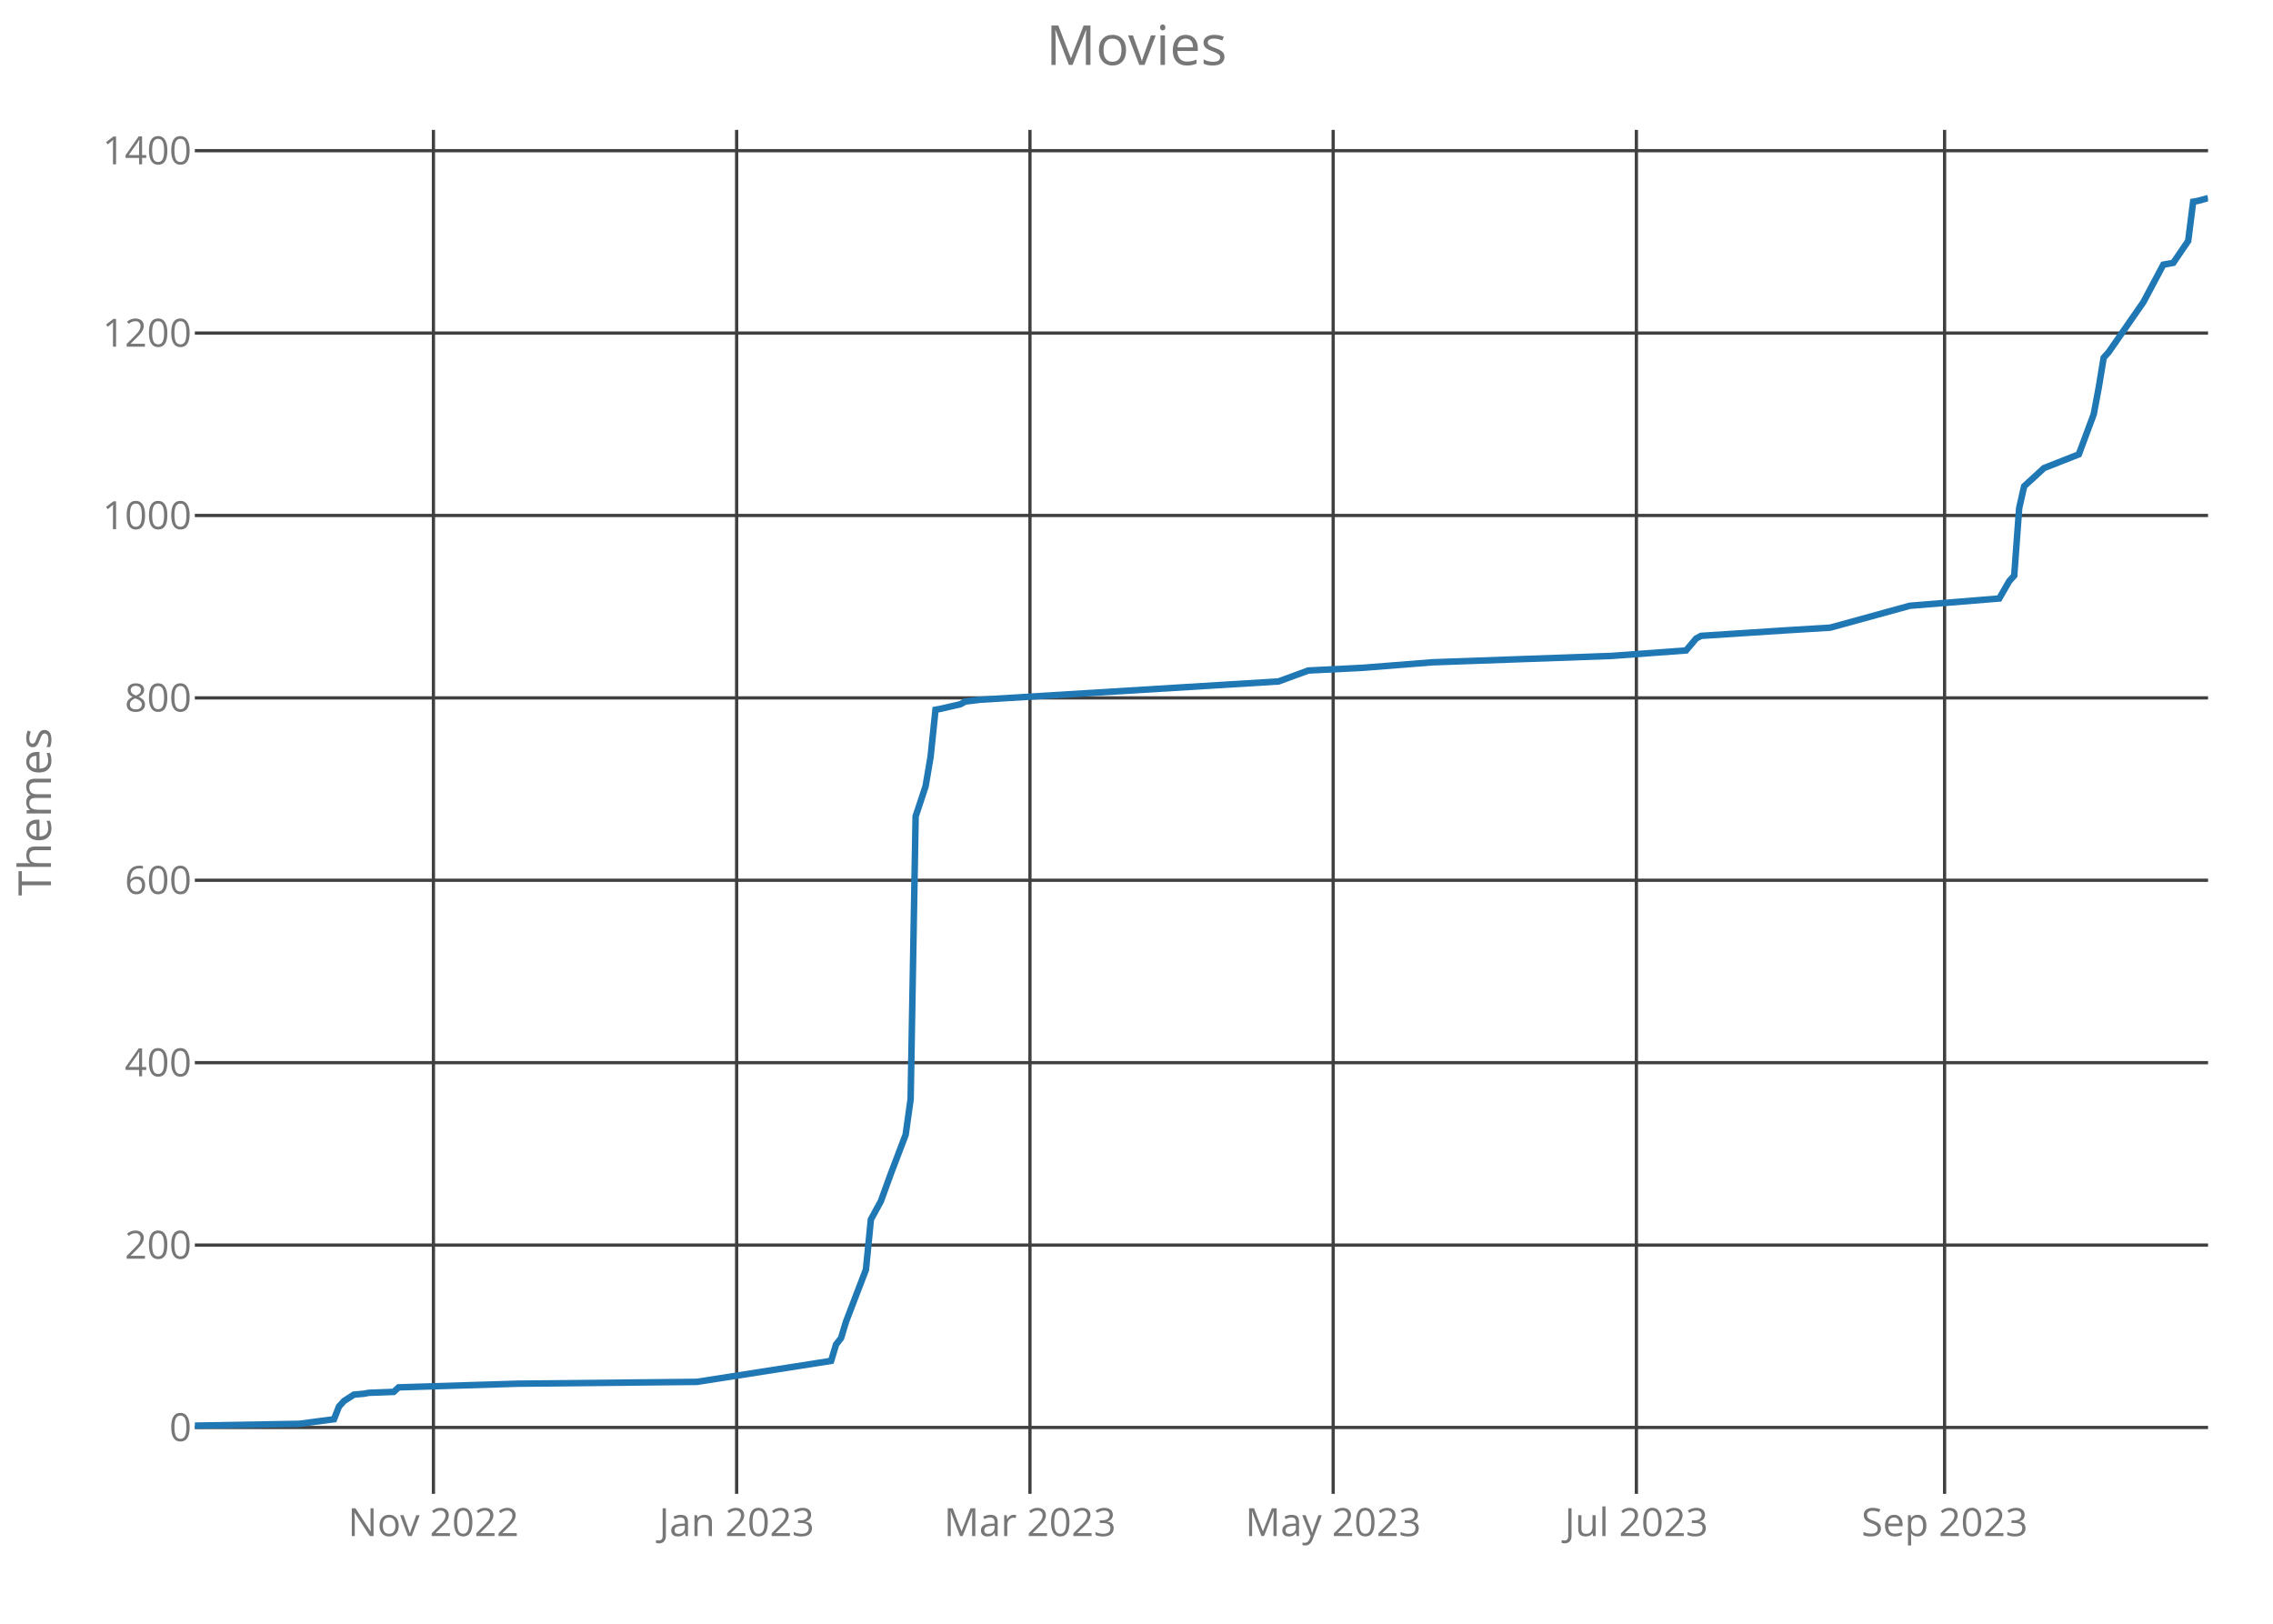
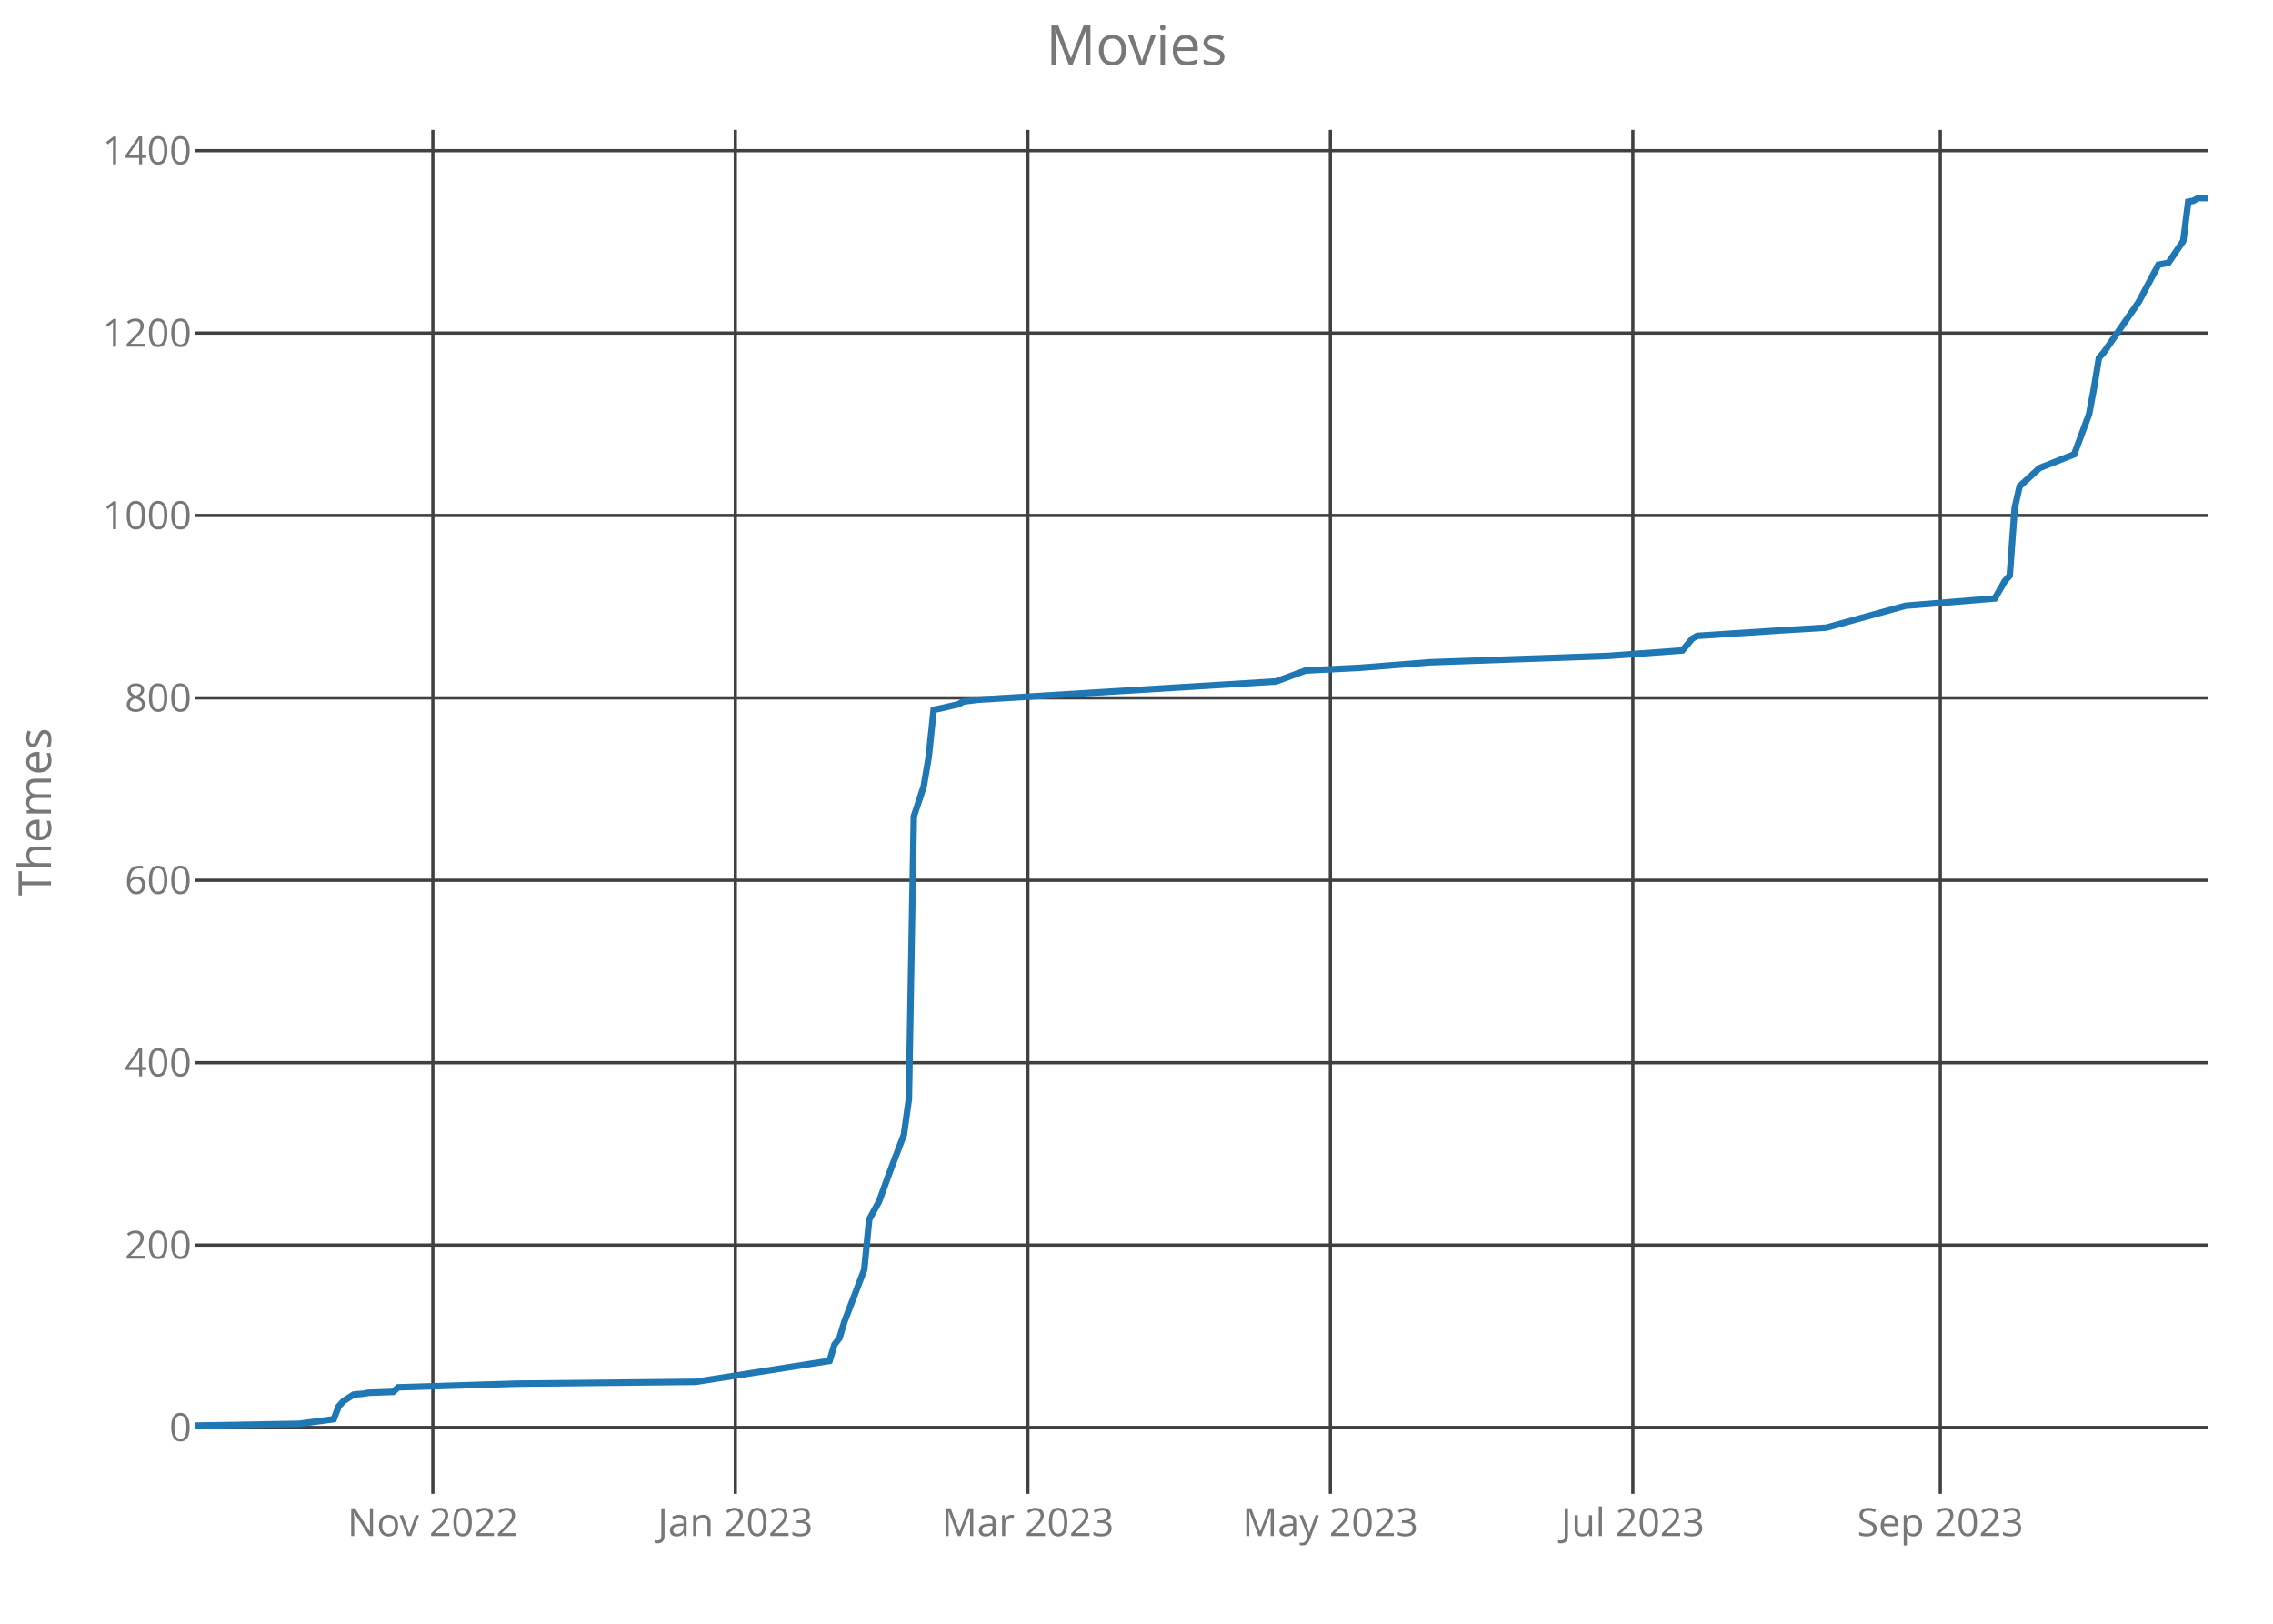
<svg xmlns="http://www.w3.org/2000/svg" class="main-svg" width="700" height="500" style="" viewBox="0 0 700 500">
  <rect x="0" y="0" width="700" height="500" style="fill: rgb(0, 0, 0); fill-opacity: 0;" />
-   <defs id="defs-725045">
+   <defs id="defs-13a91e">
    <g class="clips">
-       <clipPath id="clip725045xyplot" class="plotclip">
+       <clipPath id="clip13a91exyplot" class="plotclip">
        <rect width="620" height="420" />
      </clipPath>
-       <clipPath class="axesclip" id="clip725045x">
+       <clipPath class="axesclip" id="clip13a91ex">
        <rect x="60" y="0" width="620" height="500" />
      </clipPath>
-       <clipPath class="axesclip" id="clip725045y">
+       <clipPath class="axesclip" id="clip13a91ey">
        <rect x="0" y="40" width="700" height="420" />
      </clipPath>
-       <clipPath class="axesclip" id="clip725045xy">
+       <clipPath class="axesclip" id="clip13a91exy">
        <rect x="60" y="40" width="620" height="420" />
      </clipPath>
    </g>
    <g class="gradients" />
  </defs>
  <g class="bglayer">
    <rect class="bg" x="60" y="40" width="620" height="420" style="fill: rgb(0, 0, 0); fill-opacity: 0; stroke-width: 0;" />
  </g>
  <g class="layer-below">
    <g class="imagelayer" />
    <g class="shapelayer" />
  </g>
  <g class="cartesianlayer">
    <g class="subplot xy">
      <g class="layer-subplot">
        <g class="shapelayer" />
        <g class="imagelayer" />
      </g>
      <g class="gridlayer">
        <g class="x">
-           <path class="xgrid crisp" transform="translate(133.48,0)" d="M0,40v420" style="stroke: rgb(64, 64, 64); stroke-opacity: 1; stroke-width: 1px;" />
-           <path class="xgrid crisp" transform="translate(226.86,0)" d="M0,40v420" style="stroke: rgb(64, 64, 64); stroke-opacity: 1; stroke-width: 1px;" />
-           <path class="xgrid crisp" transform="translate(317.19,0)" d="M0,40v420" style="stroke: rgb(64, 64, 64); stroke-opacity: 1; stroke-width: 1px;" />
-           <path class="xgrid crisp" transform="translate(410.57,0)" d="M0,40v420" style="stroke: rgb(64, 64, 64); stroke-opacity: 1; stroke-width: 1px;" />
-           <path class="xgrid crisp" transform="translate(503.95,0)" d="M0,40v420" style="stroke: rgb(64, 64, 64); stroke-opacity: 1; stroke-width: 1px;" />
-           <path class="xgrid crisp" transform="translate(598.86,0)" d="M0,40v420" style="stroke: rgb(64, 64, 64); stroke-opacity: 1; stroke-width: 1px;" />
+           <path class="xgrid crisp" transform="translate(133.3,0)" d="M0,40v420" style="stroke: rgb(64, 64, 64); stroke-opacity: 1; stroke-width: 1px;" />
+           <path class="xgrid crisp" transform="translate(226.45,0)" d="M0,40v420" style="stroke: rgb(64, 64, 64); stroke-opacity: 1; stroke-width: 1px;" />
+           <path class="xgrid crisp" transform="translate(316.55,0)" d="M0,40v420" style="stroke: rgb(64, 64, 64); stroke-opacity: 1; stroke-width: 1px;" />
+           <path class="xgrid crisp" transform="translate(409.7,0)" d="M0,40v420" style="stroke: rgb(64, 64, 64); stroke-opacity: 1; stroke-width: 1px;" />
+           <path class="xgrid crisp" transform="translate(502.86,0)" d="M0,40v420" style="stroke: rgb(64, 64, 64); stroke-opacity: 1; stroke-width: 1px;" />
+           <path class="xgrid crisp" transform="translate(597.54,0)" d="M0,40v420" style="stroke: rgb(64, 64, 64); stroke-opacity: 1; stroke-width: 1px;" />
        </g>
        <g class="y">
          <path class="ygrid crisp" transform="translate(0,439.56)" d="M60,0h620" style="stroke: rgb(64, 64, 64); stroke-opacity: 1; stroke-width: 1px;" />
          <path class="ygrid crisp" transform="translate(0,383.4)" d="M60,0h620" style="stroke: rgb(64, 64, 64); stroke-opacity: 1; stroke-width: 1px;" />
          <path class="ygrid crisp" transform="translate(0,327.23)" d="M60,0h620" style="stroke: rgb(64, 64, 64); stroke-opacity: 1; stroke-width: 1px;" />
          <path class="ygrid crisp" transform="translate(0,271.06)" d="M60,0h620" style="stroke: rgb(64, 64, 64); stroke-opacity: 1; stroke-width: 1px;" />
          <path class="ygrid crisp" transform="translate(0,214.9)" d="M60,0h620" style="stroke: rgb(64, 64, 64); stroke-opacity: 1; stroke-width: 1px;" />
          <path class="ygrid crisp" transform="translate(0,158.73)" d="M60,0h620" style="stroke: rgb(64, 64, 64); stroke-opacity: 1; stroke-width: 1px;" />
          <path class="ygrid crisp" transform="translate(0,102.56)" d="M60,0h620" style="stroke: rgb(64, 64, 64); stroke-opacity: 1; stroke-width: 1px;" />
          <path class="ygrid crisp" transform="translate(0,46.4)" d="M60,0h620" style="stroke: rgb(64, 64, 64); stroke-opacity: 1; stroke-width: 1px;" />
        </g>
      </g>
      <g class="zerolinelayer" />
      <path class="xlines-below crisp" d="M0,0" style="fill: none;" />
      <path class="ylines-below crisp" d="M0,0" style="fill: none;" />
      <g class="overlines-below" />
      <g class="xaxislayer-below">
        <g class="xtick">
-           <text text-anchor="middle" x="0" y="473" transform="translate(133.48,0)" style="font-family: 'Open Sans'; font-size: 12px; fill: rgb(119, 119, 119); fill-opacity: 1; white-space: pre;">Nov 2022</text>
+           <text text-anchor="middle" x="0" y="473" transform="translate(133.3,0)" style="font-family: 'Open Sans'; font-size: 12px; fill: rgb(119, 119, 119); fill-opacity: 1; white-space: pre;">Nov 2022</text>
        </g>
        <g class="xtick">
-           <text text-anchor="middle" x="0" y="473" transform="translate(226.86,0)" style="font-family: 'Open Sans'; font-size: 12px; fill: rgb(119, 119, 119); fill-opacity: 1; white-space: pre;">Jan 2023</text>
+           <text text-anchor="middle" x="0" y="473" transform="translate(226.45,0)" style="font-family: 'Open Sans'; font-size: 12px; fill: rgb(119, 119, 119); fill-opacity: 1; white-space: pre;">Jan 2023</text>
        </g>
        <g class="xtick">
-           <text text-anchor="middle" x="0" y="473" transform="translate(317.19,0)" style="font-family: 'Open Sans'; font-size: 12px; fill: rgb(119, 119, 119); fill-opacity: 1; white-space: pre;">Mar 2023</text>
+           <text text-anchor="middle" x="0" y="473" transform="translate(316.55,0)" style="font-family: 'Open Sans'; font-size: 12px; fill: rgb(119, 119, 119); fill-opacity: 1; white-space: pre;">Mar 2023</text>
        </g>
        <g class="xtick">
-           <text text-anchor="middle" x="0" y="473" transform="translate(410.57,0)" style="font-family: 'Open Sans'; font-size: 12px; fill: rgb(119, 119, 119); fill-opacity: 1; white-space: pre;">May 2023</text>
+           <text text-anchor="middle" x="0" y="473" transform="translate(409.7,0)" style="font-family: 'Open Sans'; font-size: 12px; fill: rgb(119, 119, 119); fill-opacity: 1; white-space: pre;">May 2023</text>
        </g>
        <g class="xtick">
-           <text text-anchor="middle" x="0" y="473" transform="translate(503.95,0)" style="font-family: 'Open Sans'; font-size: 12px; fill: rgb(119, 119, 119); fill-opacity: 1; white-space: pre;">Jul 2023</text>
+           <text text-anchor="middle" x="0" y="473" transform="translate(502.86,0)" style="font-family: 'Open Sans'; font-size: 12px; fill: rgb(119, 119, 119); fill-opacity: 1; white-space: pre;">Jul 2023</text>
        </g>
        <g class="xtick">
-           <text text-anchor="middle" x="0" y="473" transform="translate(598.86,0)" style="font-family: 'Open Sans'; font-size: 12px; fill: rgb(119, 119, 119); fill-opacity: 1; white-space: pre;">Sep 2023</text>
+           <text text-anchor="middle" x="0" y="473" transform="translate(597.54,0)" style="font-family: 'Open Sans'; font-size: 12px; fill: rgb(119, 119, 119); fill-opacity: 1; white-space: pre;">Sep 2023</text>
        </g>
      </g>
      <g class="yaxislayer-below">
        <g class="ytick">
          <text text-anchor="end" x="59" y="4.2" transform="translate(0,439.56)" style="font-family: 'Open Sans'; font-size: 12px; fill: rgb(119, 119, 119); fill-opacity: 1; white-space: pre;">0</text>
        </g>
        <g class="ytick">
          <text text-anchor="end" x="59" y="4.2" transform="translate(0,383.4)" style="font-family: 'Open Sans'; font-size: 12px; fill: rgb(119, 119, 119); fill-opacity: 1; white-space: pre;">200</text>
        </g>
        <g class="ytick">
          <text text-anchor="end" x="59" y="4.2" transform="translate(0,327.23)" style="font-family: 'Open Sans'; font-size: 12px; fill: rgb(119, 119, 119); fill-opacity: 1; white-space: pre;">400</text>
        </g>
        <g class="ytick">
          <text text-anchor="end" x="59" y="4.2" transform="translate(0,271.06)" style="font-family: 'Open Sans'; font-size: 12px; fill: rgb(119, 119, 119); fill-opacity: 1; white-space: pre;">600</text>
        </g>
        <g class="ytick">
          <text text-anchor="end" x="59" y="4.2" transform="translate(0,214.9)" style="font-family: 'Open Sans'; font-size: 12px; fill: rgb(119, 119, 119); fill-opacity: 1; white-space: pre;">800</text>
        </g>
        <g class="ytick">
          <text text-anchor="end" x="59" y="4.2" transform="translate(0,158.73)" style="font-family: 'Open Sans'; font-size: 12px; fill: rgb(119, 119, 119); fill-opacity: 1; white-space: pre;">1000</text>
        </g>
        <g class="ytick">
          <text text-anchor="end" x="59" y="4.2" transform="translate(0,102.56)" style="font-family: 'Open Sans'; font-size: 12px; fill: rgb(119, 119, 119); fill-opacity: 1; white-space: pre;">1200</text>
        </g>
        <g class="ytick">
          <text text-anchor="end" x="59" y="4.2" transform="translate(0,46.4)" style="font-family: 'Open Sans'; font-size: 12px; fill: rgb(119, 119, 119); fill-opacity: 1; white-space: pre;">1400</text>
        </g>
      </g>
      <g class="overaxes-below" />
-       <g class="plot" transform="translate(60,40)" clip-path="url('#clip725045xyplot')">
+       <g class="plot" transform="translate(60,40)" clip-path="url('#clip13a91exyplot')">
        <g class="scatterlayer mlayer">
-           <g class="trace scatter tracea23067" style="stroke-miterlimit: 2; opacity: 1;">
+           <g class="trace scatter trace4bb8b7" style="stroke-miterlimit: 2; opacity: 1;">
            <g class="fills" />
            <g class="errorbars" />
            <g class="lines">
-               <path class="js-line" d="M0,399L32.15,398.44L42.86,397.03L44.4,393.1L45.93,391.42L48.99,389.45L52.05,389.17L53.58,388.89L61.23,388.61L62.77,387.21L99.51,386.08L154.62,385.52L195.95,379.06L197.48,374.01L199.01,372.04L200.54,366.99L206.67,350.98L208.2,335.53L211.26,329.92L214.32,321.49L218.91,309.41L220.44,298.46L221.98,211.4L225.04,202.14L226.57,193.15L228.1,178.55L229.63,178.27L235.75,176.86L237.28,176.02L241.88,175.46L333.73,169.84L342.91,166.47L359.75,165.63L381.19,163.94L436.3,161.98L459.26,160.29L462.32,156.64L463.85,155.8L489.88,154.11L503.65,153.27L528.15,146.53L555.7,144.29L558.77,138.95L560.3,137.26L561.83,116.48L563.36,109.74L564.89,108.34L569.48,104.13L580.2,99.91L584.79,87.56L586.32,79.41L587.85,70.15L589.38,68.46L600.1,53.01L606.22,41.5L609.28,40.94L613.88,34.2L615.41,22.12L616.94,21.84L620,21" style="vector-effect: non-scaling-stroke; fill: none; stroke: rgb(31, 119, 180); stroke-opacity: 1; stroke-width: 2px; opacity: 1;" />
+               <path class="js-line" d="M0,399L32.07,398.44L42.76,397.03L44.29,393.1L45.81,391.42L48.87,389.45L51.92,389.17L53.45,388.89L61.08,388.61L62.61,387.21L99.26,386.08L154.24,385.52L195.47,379.06L197,374.01L198.52,372.04L200.05,366.99L206.16,350.98L207.68,335.53L210.74,329.92L213.79,321.49L218.37,309.41L219.9,298.46L221.43,211.4L224.48,202.14L226.01,193.15L227.54,178.55L229.06,178.27L235.17,176.86L236.7,176.02L241.28,175.46L332.91,169.84L342.07,166.47L358.87,165.63L380.25,163.94L435.22,161.98L458.13,160.29L461.18,156.64L462.71,155.8L488.67,154.11L502.41,153.27L526.85,146.53L554.33,144.29L557.39,138.95L558.92,137.26L560.44,116.48L561.97,109.74L563.5,108.34L568.08,104.13L578.77,99.91L583.35,87.56L584.88,79.41L586.4,70.15L587.93,68.46L598.62,53.01L604.73,41.5L607.78,40.94L612.36,34.2L613.89,22.12L615.42,21.84L616.95,21L620,21" style="vector-effect: non-scaling-stroke; fill: none; stroke: rgb(31, 119, 180); stroke-opacity: 1; stroke-width: 2px; opacity: 1;" />
            </g>
            <g class="points" />
            <g class="text" />
          </g>
        </g>
      </g>
      <g class="overplot" />
      <path class="xlines-above" />
      <path class="ylines-above" />
      <g class="overlines-above" />
      <g class="xaxislayer-above" />
      <g class="yaxislayer-above" />
      <g class="overaxes-above" />
    </g>
  </g>
  <g class="polarlayer" />
  <g class="ternarylayer" />
  <g class="geolayer" />
  <g class="funnelarealayer" />
  <g class="pielayer" />
  <g class="treemaplayer" />
  <g class="sunburstlayer" />
  <g class="glimages" />
-   <defs id="topdefs-725045">
+   <defs id="topdefs-13a91e">
    <g class="clips" />
  </defs>
  <g class="layer-above">
    <g class="imagelayer" />
    <g class="shapelayer" />
  </g>
  <g class="infolayer">
    <g class="g-gtitle">
      <text class="gtitle" x="350" y="20" text-anchor="middle" dy="0em" style="font-family: 'Open Sans'; font-size: 17px; fill: rgb(119, 119, 119); opacity: 1; font-weight: normal; white-space: pre;">Movies</text>
    </g>
    <g class="g-xtitle" />
    <g class="g-ytitle">
      <text class="ytitle" transform="rotate(-90,15.7,250)" x="15.7" y="250" text-anchor="middle" style="font-family: 'Open Sans'; font-size: 14px; fill: rgb(119, 119, 119); opacity: 1; font-weight: normal; white-space: pre;">Themes</text>
    </g>
  </g>
</svg>
